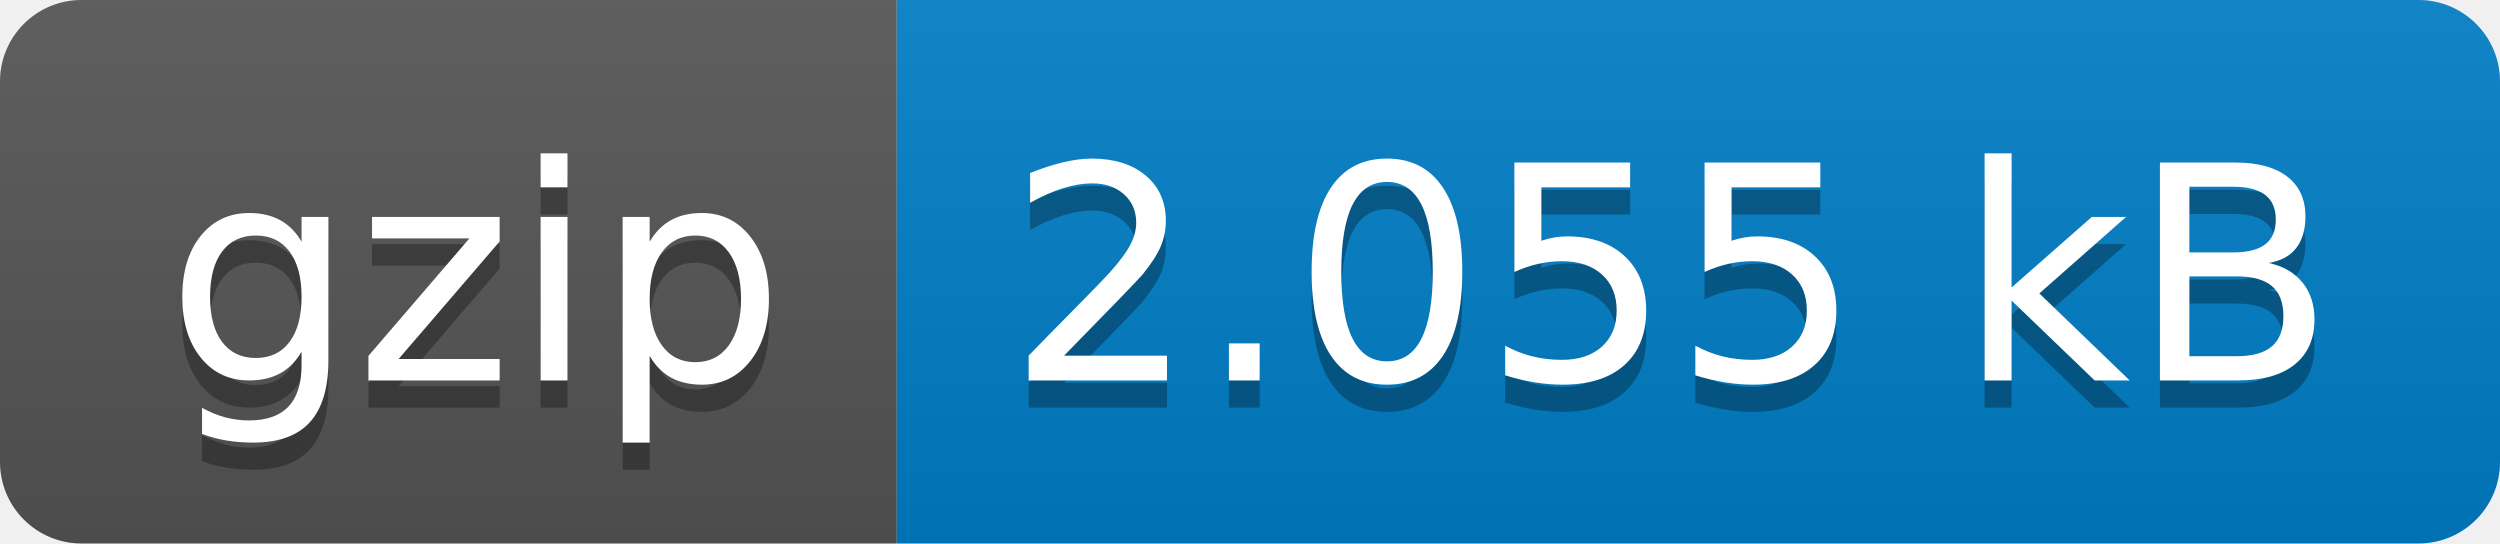
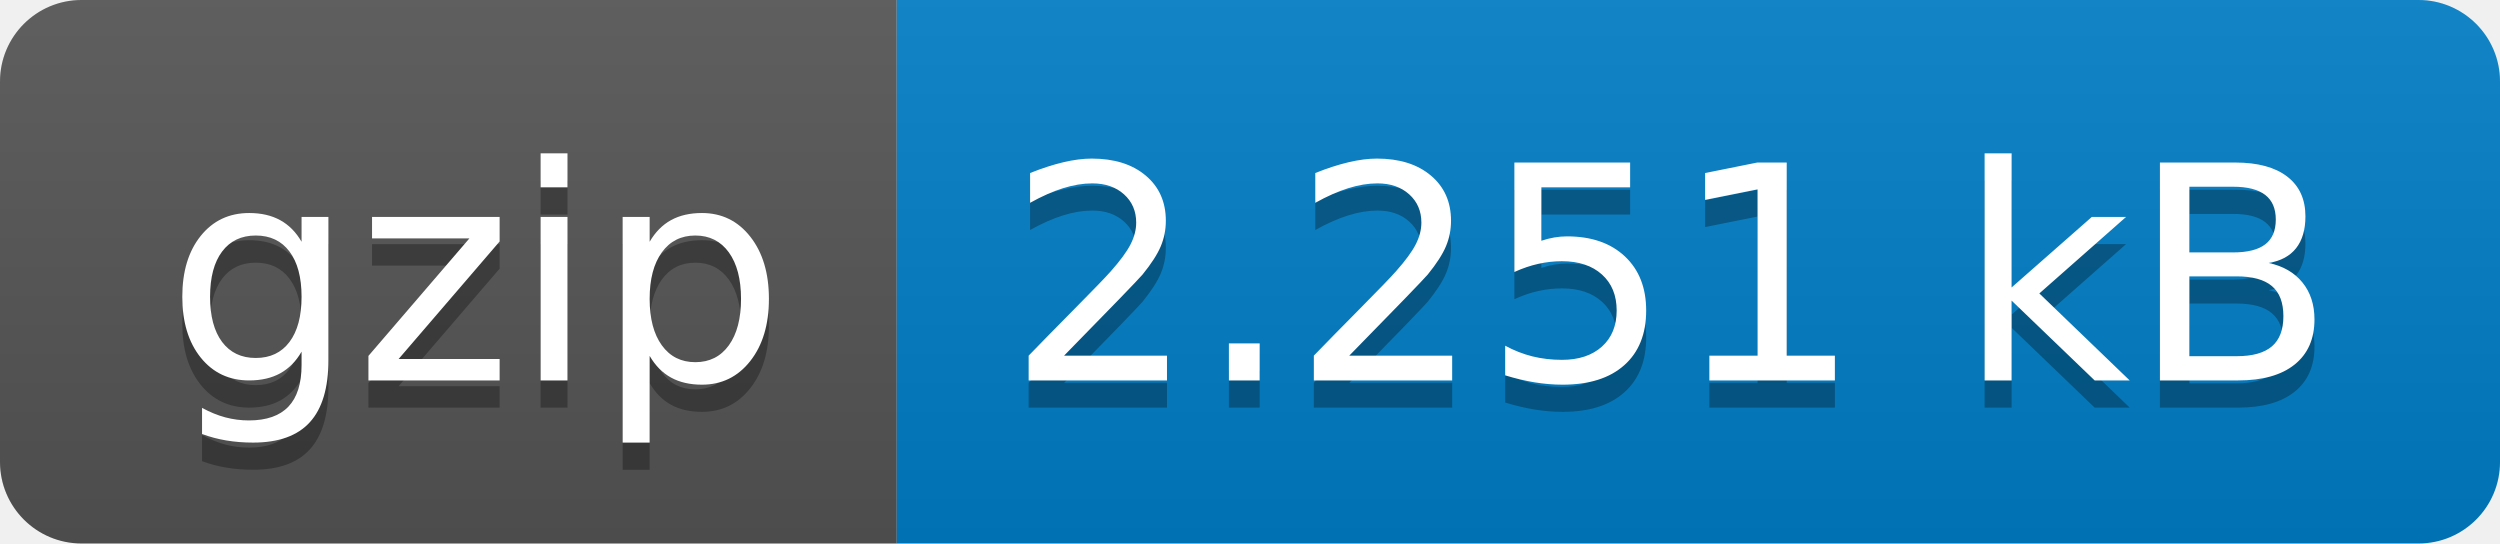
- <svg xmlns="http://www.w3.org/2000/svg" width="92" height="20" role="img" aria-label="gzip: 2.055 kB">
+ <svg xmlns="http://www.w3.org/2000/svg" width="92" height="20" role="img" aria-label="gzip: 2.251 kB">
  <linearGradient id="s" x2="0" y2="100%">
    <stop offset="0" stop-color="#bbb" stop-opacity=".1" />
    <stop offset="1" stop-opacity=".1" />
  </linearGradient>
  <clipPath id="r">
    <rect width="92" height="20" rx="3" fill="#fff" />
  </clipPath>
  <g clip-path="url(#r)">
    <rect width="33" height="20" fill="#555" />
    <rect x="33" width="59" height="20" fill="#007ec6" />
    <rect width="92" height="20" fill="url(#s)" />
  </g>
  <g fill="#fff" text-anchor="middle" font-family="Verdana,Geneva,DejaVu Sans,sans-serif" text-rendering="geometricPrecision" font-size="110">
    <text aria-hidden="true" x="175" y="150" fill="#010101" fill-opacity=".3" transform="scale(.1)" textLength="230">gzip</text>
    <text x="175" y="140" transform="scale(.1)" fill="#fff" textLength="230">gzip</text>
-     <text aria-hidden="true" x="615" y="150" fill="#010101" fill-opacity=".3" transform="scale(.1)" textLength="490">2.055 kB</text>
-     <text x="615" y="140" transform="scale(.1)" fill="#fff" textLength="490">2.055 kB</text>
+     <text aria-hidden="true" x="615" y="150" fill="#010101" fill-opacity=".3" transform="scale(.1)" textLength="490">2.251 kB</text>
+     <text x="615" y="140" transform="scale(.1)" fill="#fff" textLength="490">2.251 kB</text>
  </g>
</svg>
